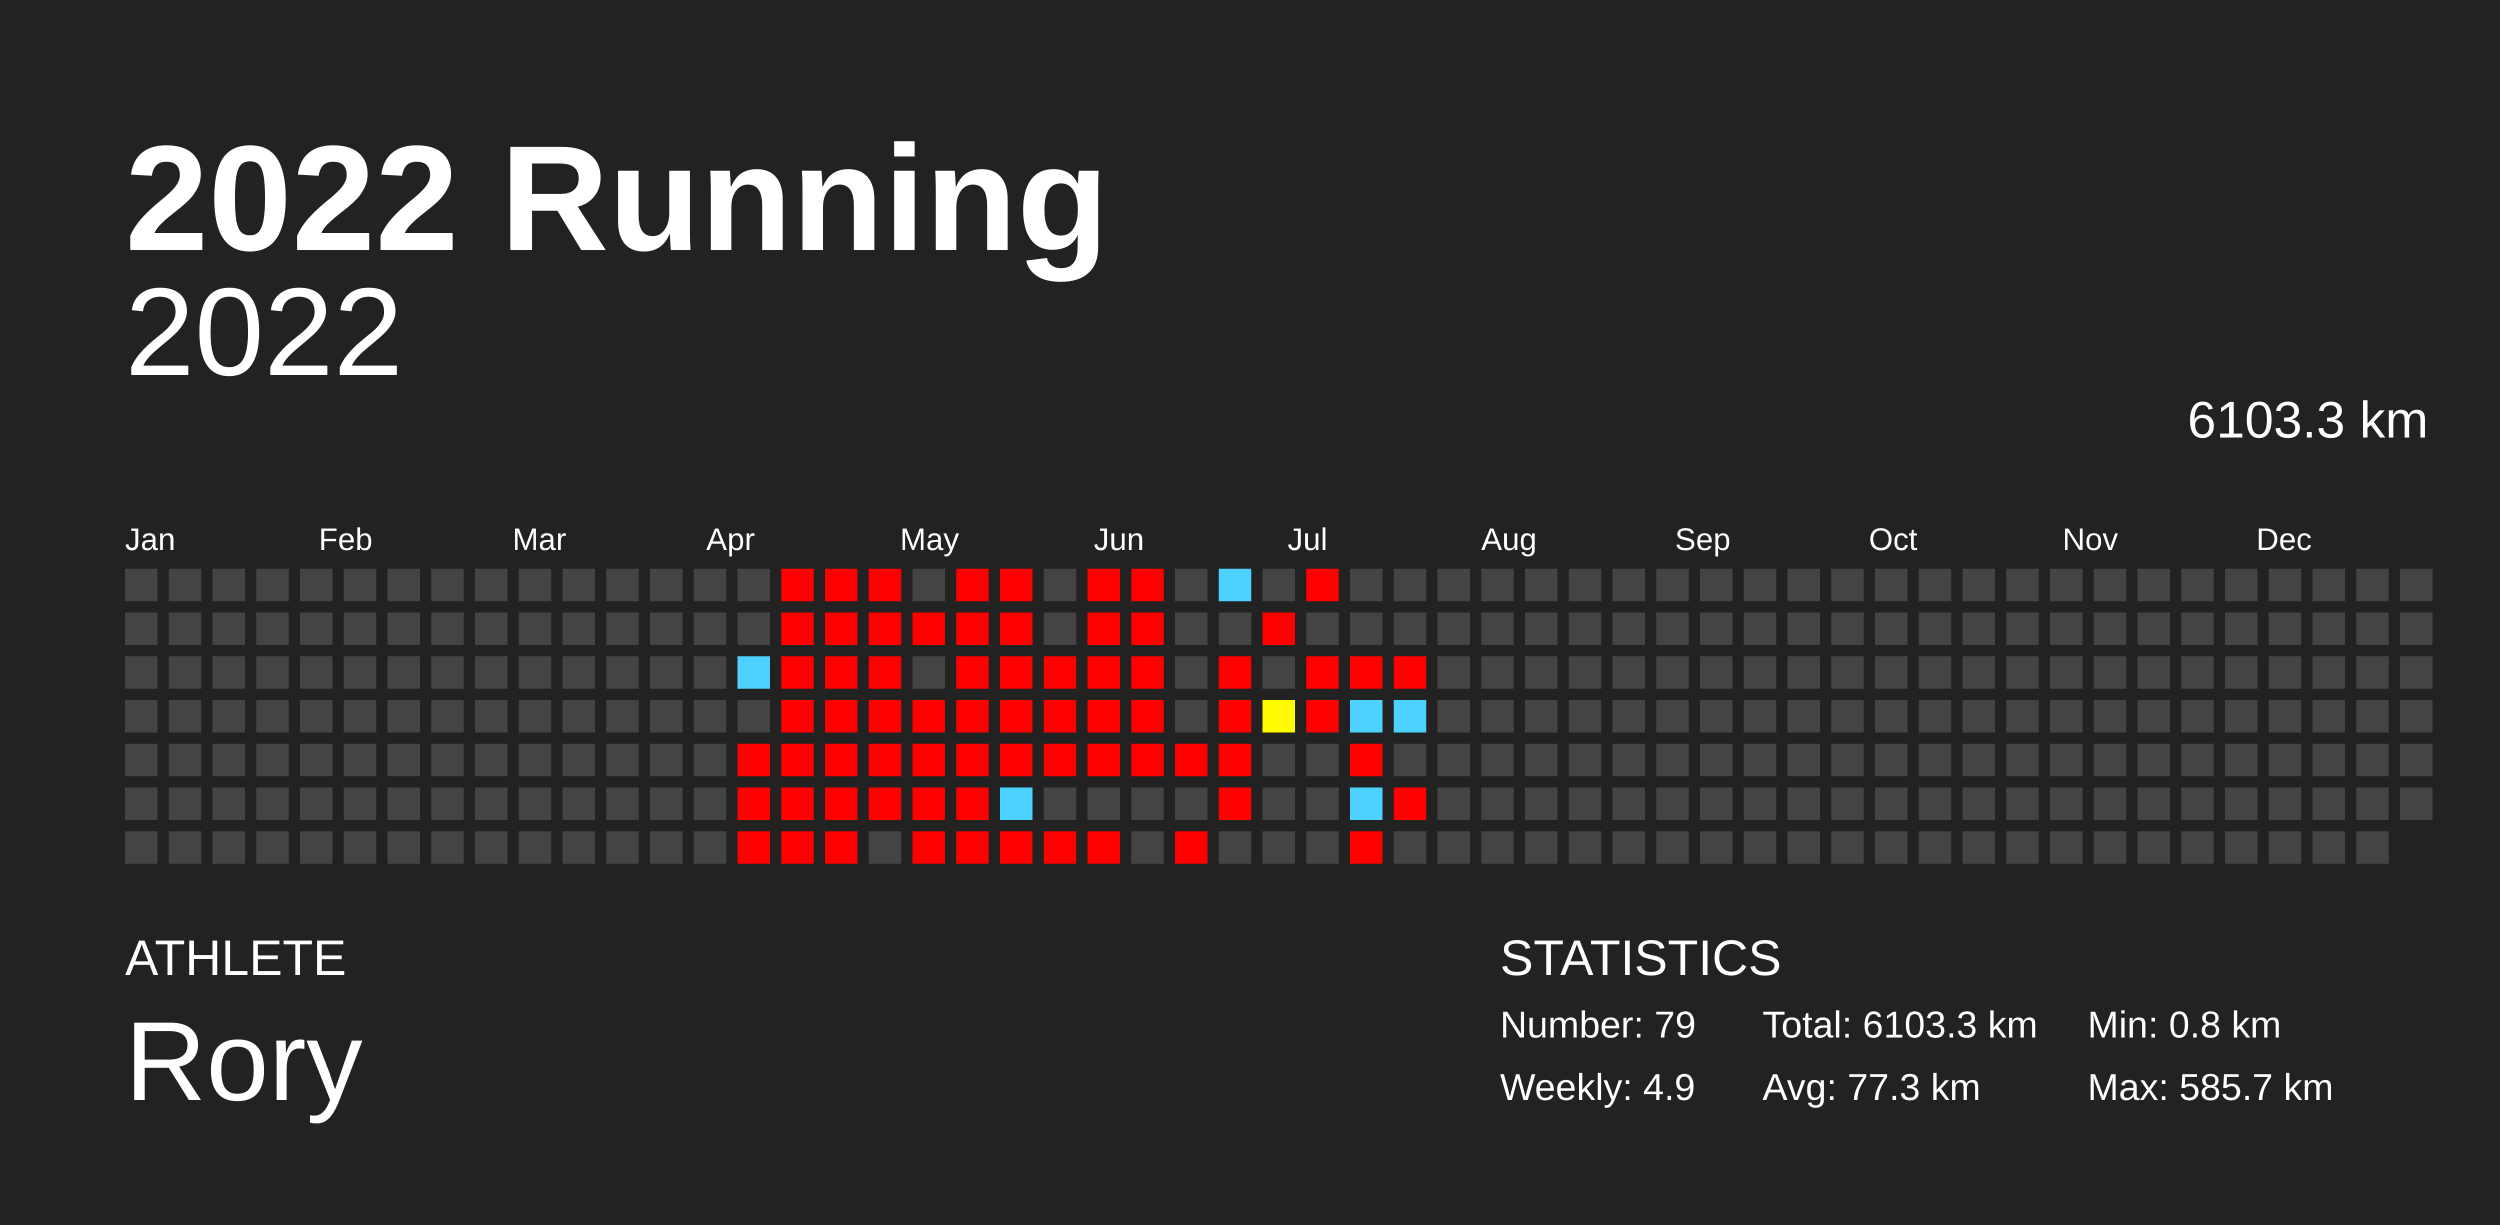
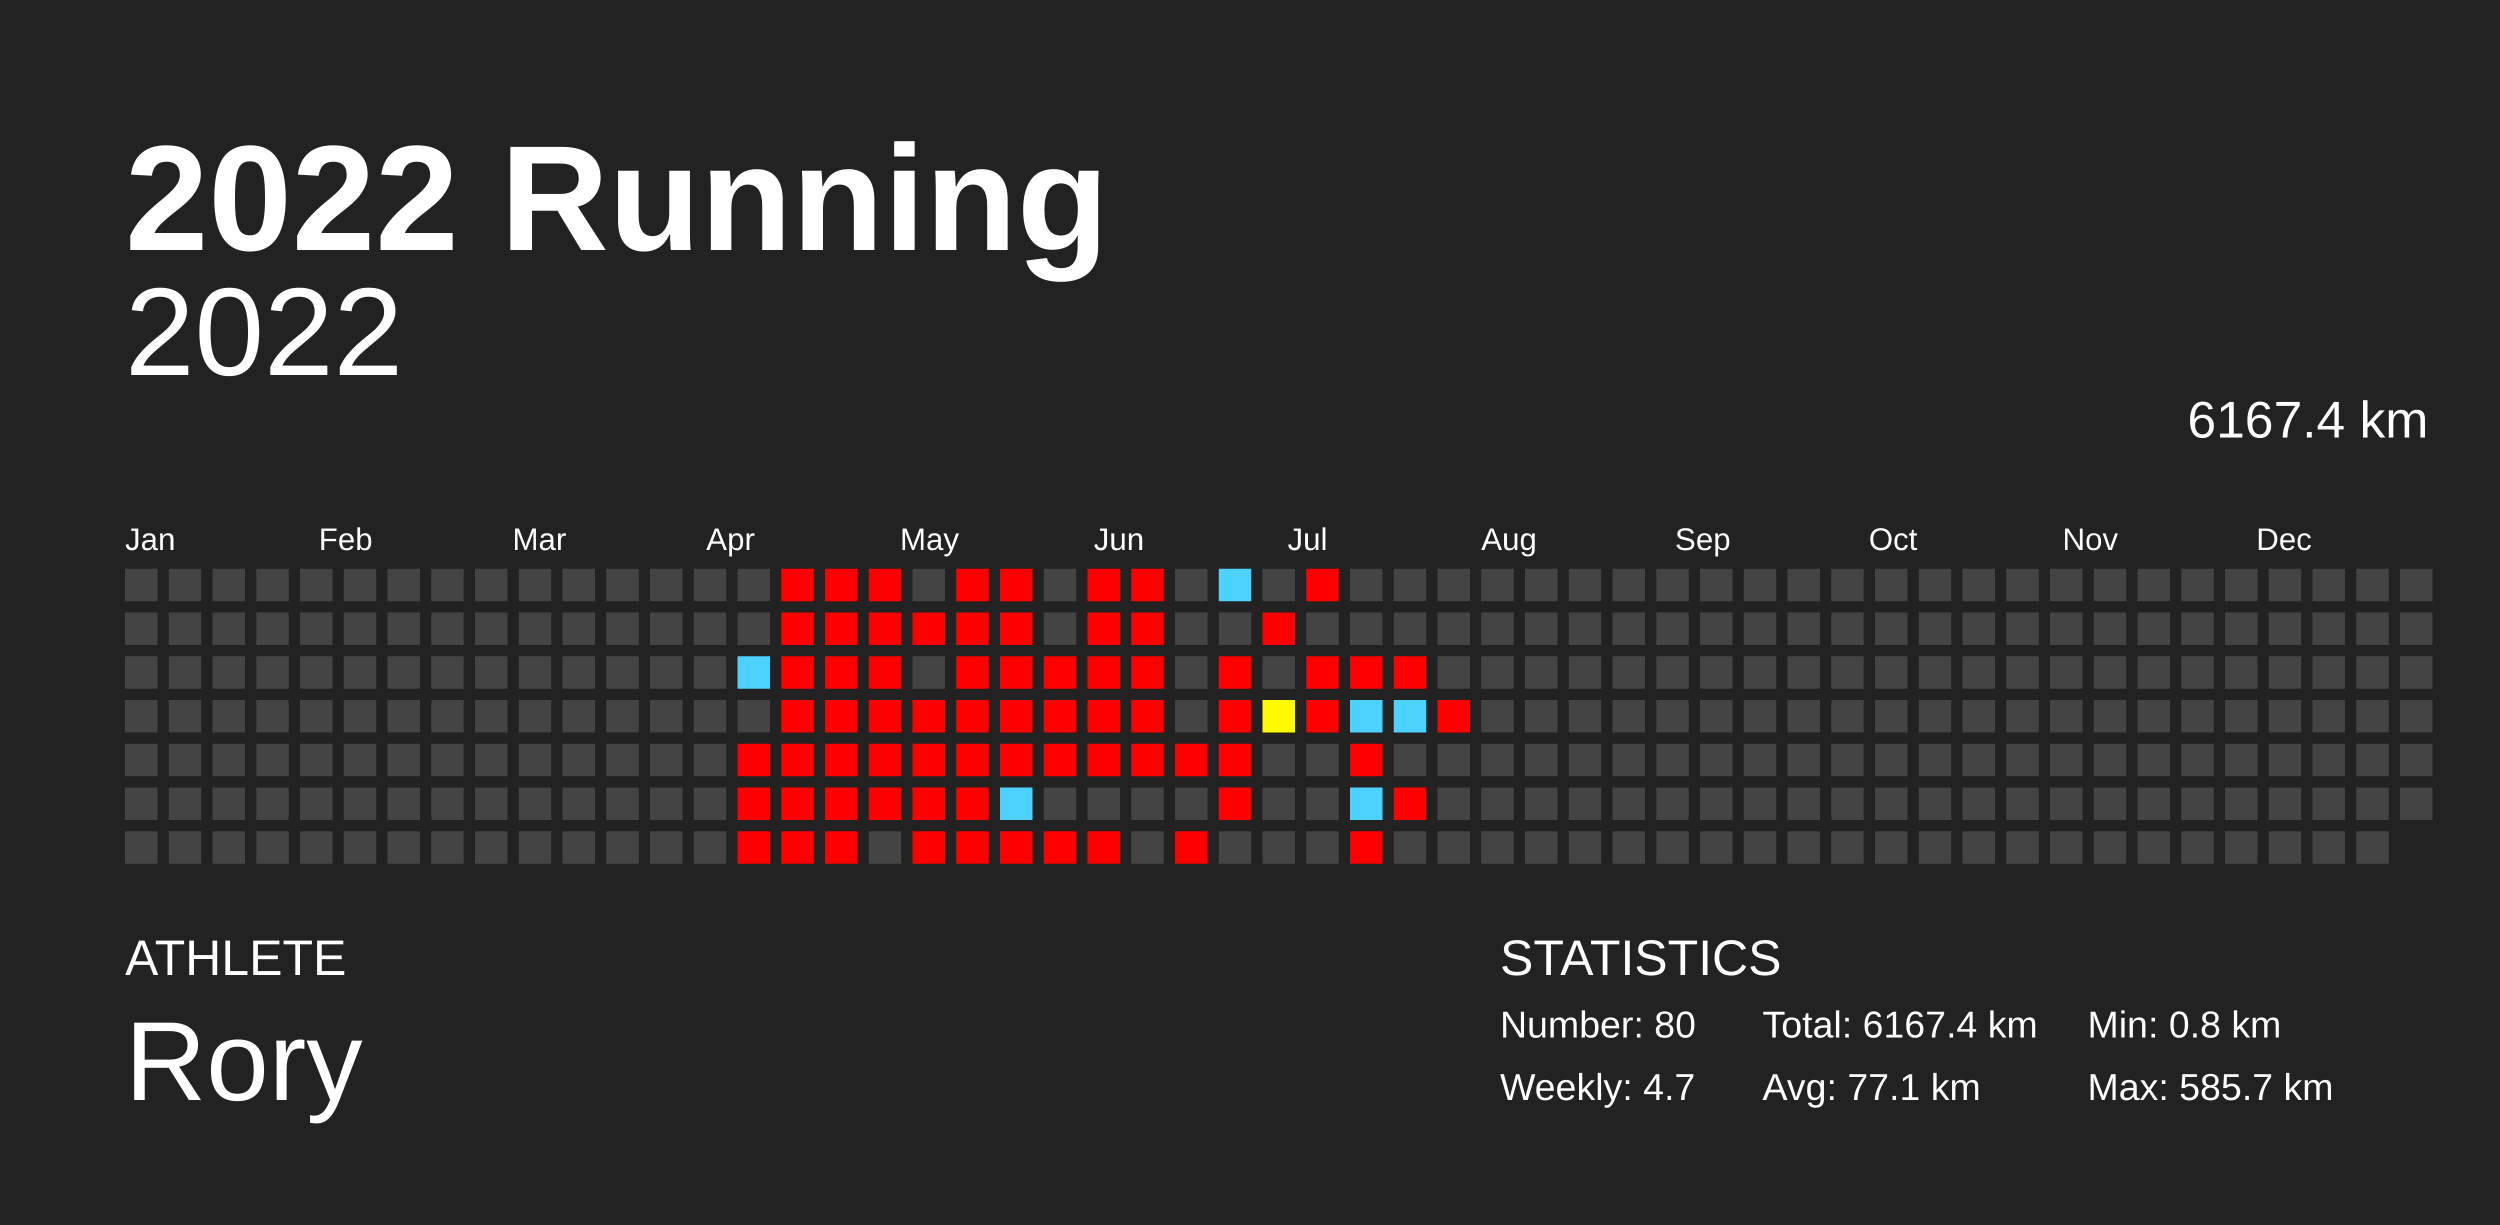
<svg xmlns="http://www.w3.org/2000/svg" baseProfile="full" height="98mm" version="1.1" viewBox="0,0,200,98" width="200mm">
  <defs />
  <rect fill="#222222" height="98" width="200" x="0" y="0" />
  <text fill="#FFFFFF" style="font-size:12px; font-family:Arial; font-weight:bold;" x="10" y="20">2022 Running</text>
  <text fill="#FFFFFF" style="font-size:4px; font-family:Arial" x="10" y="78">ATHLETE</text>
  <text fill="#FFFFFF" style="font-size:9px; font-family:Arial" x="10" y="88">Rory</text>
  <text fill="#FFFFFF" style="font-size:4px; font-family:Arial" x="120" y="78">STATISTICS</text>
-   <text fill="#FFFFFF" style="font-size:3px; font-family:Arial" x="120" y="83">Number: 79</text>
-   <text fill="#FFFFFF" style="font-size:3px; font-family:Arial" x="120" y="88">Weekly: 4.9</text>
-   <text fill="#FFFFFF" style="font-size:3px; font-family:Arial" x="141" y="83">Total: 6103.3 km</text>
-   <text fill="#FFFFFF" style="font-size:3px; font-family:Arial" x="141" y="88">Avg: 77.3 km</text>
+   <text fill="#FFFFFF" style="font-size:3px; font-family:Arial" x="120" y="83">Number: 80</text>
+   <text fill="#FFFFFF" style="font-size:3px; font-family:Arial" x="120" y="88">Weekly: 4.7</text>
+   <text fill="#FFFFFF" style="font-size:3px; font-family:Arial" x="141" y="83">Total: 6167.4 km</text>
+   <text fill="#FFFFFF" style="font-size:3px; font-family:Arial" x="141" y="88">Avg: 77.1 km</text>
  <text fill="#FFFFFF" style="font-size:3px; font-family:Arial" x="167" y="83">Min: 0.8 km</text>
  <text fill="#FFFFFF" style="font-size:3px; font-family:Arial" x="167" y="88">Max: 585.7 km</text>
  <text alignment-baseline="hanging" fill="#FFFFFF" style="font-size:10.0px; font-family:Arial;" x="10" y="30">2022</text>
-   <text alignment-baseline="hanging" fill="#FFFFFF" style="font-size:4.125px; font-family:Arial;" x="175" y="35">6103.3 km</text>
+   <text alignment-baseline="hanging" fill="#FFFFFF" style="font-size:4.125px; font-family:Arial;" x="175" y="35">6167.4 km</text>
  <text fill="#FFFFFF" style="font-size:2.5px; font-family:Arial" x="10.0" y="44">Jan</text>
  <text fill="#FFFFFF" style="font-size:2.5px; font-family:Arial" x="25.5" y="44">Feb</text>
  <text fill="#FFFFFF" style="font-size:2.5px; font-family:Arial" x="41.0" y="44">Mar</text>
  <text fill="#FFFFFF" style="font-size:2.5px; font-family:Arial" x="56.5" y="44">Apr</text>
  <text fill="#FFFFFF" style="font-size:2.5px; font-family:Arial" x="72.0" y="44">May</text>
  <text fill="#FFFFFF" style="font-size:2.5px; font-family:Arial" x="87.5" y="44">Jun</text>
  <text fill="#FFFFFF" style="font-size:2.5px; font-family:Arial" x="103.0" y="44">Jul</text>
  <text fill="#FFFFFF" style="font-size:2.5px; font-family:Arial" x="118.5" y="44">Aug</text>
  <text fill="#FFFFFF" style="font-size:2.5px; font-family:Arial" x="134.0" y="44">Sep</text>
  <text fill="#FFFFFF" style="font-size:2.5px; font-family:Arial" x="149.5" y="44">Oct</text>
  <text fill="#FFFFFF" style="font-size:2.5px; font-family:Arial" x="165.0" y="44">Nov</text>
  <text fill="#FFFFFF" style="font-size:2.5px; font-family:Arial" x="180.5" y="44">Dec</text>
  <rect fill="#444444" height="2.6" width="2.6" x="10.0" y="45.5" />
  <rect fill="#444444" height="2.6" width="2.6" x="10.0" y="49.0" />
  <rect fill="#444444" height="2.6" width="2.6" x="10.0" y="52.5" />
  <rect fill="#444444" height="2.6" width="2.6" x="10.0" y="56.0" />
  <rect fill="#444444" height="2.6" width="2.6" x="10.0" y="59.5" />
  <rect fill="#444444" height="2.6" width="2.6" x="10.0" y="63.0" />
  <rect fill="#444444" height="2.6" width="2.6" x="10.0" y="66.5" />
  <rect fill="#444444" height="2.6" width="2.6" x="13.5" y="45.5" />
  <rect fill="#444444" height="2.6" width="2.6" x="13.5" y="49.0" />
  <rect fill="#444444" height="2.6" width="2.6" x="13.5" y="52.5" />
  <rect fill="#444444" height="2.6" width="2.6" x="13.5" y="56.0" />
  <rect fill="#444444" height="2.6" width="2.6" x="13.5" y="59.5" />
  <rect fill="#444444" height="2.6" width="2.6" x="13.5" y="63.0" />
  <rect fill="#444444" height="2.6" width="2.6" x="13.5" y="66.5" />
  <rect fill="#444444" height="2.6" width="2.6" x="17.0" y="45.5" />
  <rect fill="#444444" height="2.6" width="2.6" x="17.0" y="49.0" />
  <rect fill="#444444" height="2.6" width="2.6" x="17.0" y="52.5" />
  <rect fill="#444444" height="2.6" width="2.6" x="17.0" y="56.0" />
  <rect fill="#444444" height="2.6" width="2.6" x="17.0" y="59.5" />
  <rect fill="#444444" height="2.6" width="2.6" x="17.0" y="63.0" />
  <rect fill="#444444" height="2.6" width="2.6" x="17.0" y="66.5" />
  <rect fill="#444444" height="2.6" width="2.6" x="20.5" y="45.5" />
  <rect fill="#444444" height="2.6" width="2.6" x="20.5" y="49.0" />
  <rect fill="#444444" height="2.6" width="2.6" x="20.5" y="52.5" />
  <rect fill="#444444" height="2.6" width="2.6" x="20.5" y="56.0" />
  <rect fill="#444444" height="2.6" width="2.6" x="20.5" y="59.5" />
  <rect fill="#444444" height="2.6" width="2.6" x="20.5" y="63.0" />
  <rect fill="#444444" height="2.6" width="2.6" x="20.5" y="66.5" />
  <rect fill="#444444" height="2.6" width="2.6" x="24.0" y="45.5" />
  <rect fill="#444444" height="2.6" width="2.6" x="24.0" y="49.0" />
  <rect fill="#444444" height="2.6" width="2.6" x="24.0" y="52.5" />
  <rect fill="#444444" height="2.6" width="2.6" x="24.0" y="56.0" />
  <rect fill="#444444" height="2.6" width="2.6" x="24.0" y="59.5" />
  <rect fill="#444444" height="2.6" width="2.6" x="24.0" y="63.0" />
  <rect fill="#444444" height="2.6" width="2.6" x="24.0" y="66.5" />
  <rect fill="#444444" height="2.6" width="2.6" x="27.5" y="45.5" />
  <rect fill="#444444" height="2.6" width="2.6" x="27.5" y="49.0" />
  <rect fill="#444444" height="2.6" width="2.6" x="27.5" y="52.5" />
  <rect fill="#444444" height="2.6" width="2.6" x="27.5" y="56.0" />
  <rect fill="#444444" height="2.6" width="2.6" x="27.5" y="59.5" />
  <rect fill="#444444" height="2.6" width="2.6" x="27.5" y="63.0" />
  <rect fill="#444444" height="2.6" width="2.6" x="27.5" y="66.5" />
  <rect fill="#444444" height="2.6" width="2.6" x="31.0" y="45.5" />
  <rect fill="#444444" height="2.6" width="2.6" x="31.0" y="49.0" />
  <rect fill="#444444" height="2.6" width="2.6" x="31.0" y="52.5" />
  <rect fill="#444444" height="2.6" width="2.6" x="31.0" y="56.0" />
  <rect fill="#444444" height="2.6" width="2.6" x="31.0" y="59.5" />
  <rect fill="#444444" height="2.6" width="2.6" x="31.0" y="63.0" />
  <rect fill="#444444" height="2.6" width="2.6" x="31.0" y="66.5" />
  <rect fill="#444444" height="2.6" width="2.6" x="34.5" y="45.5" />
  <rect fill="#444444" height="2.6" width="2.6" x="34.5" y="49.0" />
  <rect fill="#444444" height="2.6" width="2.6" x="34.5" y="52.5" />
  <rect fill="#444444" height="2.6" width="2.6" x="34.5" y="56.0" />
  <rect fill="#444444" height="2.6" width="2.6" x="34.5" y="59.5" />
  <rect fill="#444444" height="2.6" width="2.6" x="34.5" y="63.0" />
  <rect fill="#444444" height="2.6" width="2.6" x="34.5" y="66.5" />
  <rect fill="#444444" height="2.6" width="2.6" x="38.0" y="45.5" />
  <rect fill="#444444" height="2.6" width="2.6" x="38.0" y="49.0" />
  <rect fill="#444444" height="2.6" width="2.6" x="38.0" y="52.5" />
  <rect fill="#444444" height="2.6" width="2.6" x="38.0" y="56.0" />
  <rect fill="#444444" height="2.6" width="2.6" x="38.0" y="59.5" />
  <rect fill="#444444" height="2.6" width="2.6" x="38.0" y="63.0" />
  <rect fill="#444444" height="2.6" width="2.6" x="38.0" y="66.5" />
  <rect fill="#444444" height="2.6" width="2.6" x="41.5" y="45.5" />
  <rect fill="#444444" height="2.6" width="2.6" x="41.5" y="49.0" />
  <rect fill="#444444" height="2.6" width="2.6" x="41.5" y="52.5" />
  <rect fill="#444444" height="2.6" width="2.6" x="41.5" y="56.0" />
  <rect fill="#444444" height="2.6" width="2.6" x="41.5" y="59.5" />
  <rect fill="#444444" height="2.6" width="2.6" x="41.5" y="63.0" />
  <rect fill="#444444" height="2.6" width="2.6" x="41.5" y="66.5" />
  <rect fill="#444444" height="2.6" width="2.6" x="45.0" y="45.5" />
  <rect fill="#444444" height="2.6" width="2.6" x="45.0" y="49.0" />
  <rect fill="#444444" height="2.6" width="2.6" x="45.0" y="52.5" />
  <rect fill="#444444" height="2.6" width="2.6" x="45.0" y="56.0" />
  <rect fill="#444444" height="2.6" width="2.6" x="45.0" y="59.5" />
  <rect fill="#444444" height="2.6" width="2.6" x="45.0" y="63.0" />
  <rect fill="#444444" height="2.6" width="2.6" x="45.0" y="66.5" />
  <rect fill="#444444" height="2.6" width="2.6" x="48.5" y="45.5" />
  <rect fill="#444444" height="2.6" width="2.6" x="48.5" y="49.0" />
  <rect fill="#444444" height="2.6" width="2.6" x="48.5" y="52.5" />
  <rect fill="#444444" height="2.6" width="2.6" x="48.5" y="56.0" />
  <rect fill="#444444" height="2.6" width="2.6" x="48.5" y="59.5" />
  <rect fill="#444444" height="2.6" width="2.6" x="48.5" y="63.0" />
  <rect fill="#444444" height="2.6" width="2.6" x="48.5" y="66.5" />
  <rect fill="#444444" height="2.6" width="2.6" x="52.0" y="45.5" />
  <rect fill="#444444" height="2.6" width="2.6" x="52.0" y="49.0" />
  <rect fill="#444444" height="2.6" width="2.6" x="52.0" y="52.5" />
  <rect fill="#444444" height="2.6" width="2.6" x="52.0" y="56.0" />
  <rect fill="#444444" height="2.6" width="2.6" x="52.0" y="59.5" />
  <rect fill="#444444" height="2.6" width="2.6" x="52.0" y="63.0" />
  <rect fill="#444444" height="2.6" width="2.6" x="52.0" y="66.5" />
  <rect fill="#444444" height="2.6" width="2.6" x="55.5" y="45.5" />
  <rect fill="#444444" height="2.6" width="2.6" x="55.5" y="49.0" />
  <rect fill="#444444" height="2.6" width="2.6" x="55.5" y="52.5" />
  <rect fill="#444444" height="2.6" width="2.6" x="55.5" y="56.0" />
  <rect fill="#444444" height="2.6" width="2.6" x="55.5" y="59.5" />
  <rect fill="#444444" height="2.6" width="2.6" x="55.5" y="63.0" />
  <rect fill="#444444" height="2.6" width="2.6" x="55.5" y="66.5" />
  <rect fill="#444444" height="2.6" width="2.6" x="59.0" y="45.5" />
  <rect fill="#444444" height="2.6" width="2.6" x="59.0" y="49.0" />
  <rect fill="#4dd2ff" height="2.6" width="2.6" x="59.0" y="52.5" />
  <rect fill="#444444" height="2.6" width="2.6" x="59.0" y="56.0" />
  <rect fill="red" height="2.6" width="2.6" x="59.0" y="59.5" />
  <rect fill="red" height="2.6" width="2.6" x="59.0" y="63.0" />
  <rect fill="red" height="2.6" width="2.6" x="59.0" y="66.5" />
  <rect fill="red" height="2.6" width="2.6" x="62.5" y="45.5" />
  <rect fill="red" height="2.6" width="2.6" x="62.5" y="49.0" />
  <rect fill="red" height="2.6" width="2.6" x="62.5" y="52.5" />
  <rect fill="red" height="2.6" width="2.6" x="62.5" y="56.0" />
  <rect fill="red" height="2.6" width="2.6" x="62.5" y="59.5" />
  <rect fill="red" height="2.6" width="2.6" x="62.5" y="63.0" />
  <rect fill="red" height="2.6" width="2.6" x="62.5" y="66.5" />
  <rect fill="red" height="2.6" width="2.6" x="66.0" y="45.5" />
  <rect fill="red" height="2.6" width="2.6" x="66.0" y="49.0" />
  <rect fill="red" height="2.6" width="2.6" x="66.0" y="52.5" />
  <rect fill="red" height="2.6" width="2.6" x="66.0" y="56.0" />
  <rect fill="red" height="2.6" width="2.6" x="66.0" y="59.5" />
  <rect fill="red" height="2.6" width="2.6" x="66.0" y="63.0" />
  <rect fill="red" height="2.6" width="2.6" x="66.0" y="66.5" />
  <rect fill="red" height="2.6" width="2.6" x="69.5" y="45.5" />
  <rect fill="red" height="2.6" width="2.6" x="69.5" y="49.0" />
  <rect fill="red" height="2.6" width="2.6" x="69.5" y="52.5" />
  <rect fill="red" height="2.6" width="2.6" x="69.5" y="56.0" />
  <rect fill="red" height="2.6" width="2.6" x="69.5" y="59.5" />
  <rect fill="red" height="2.6" width="2.6" x="69.5" y="63.0" />
  <rect fill="#444444" height="2.6" width="2.6" x="69.5" y="66.5" />
  <rect fill="#444444" height="2.6" width="2.6" x="73.0" y="45.5" />
  <rect fill="red" height="2.6" width="2.6" x="73.0" y="49.0" />
  <rect fill="#444444" height="2.6" width="2.6" x="73.0" y="52.5" />
  <rect fill="red" height="2.6" width="2.6" x="73.0" y="56.0" />
  <rect fill="red" height="2.6" width="2.6" x="73.0" y="59.5" />
  <rect fill="red" height="2.6" width="2.6" x="73.0" y="63.0" />
  <rect fill="red" height="2.6" width="2.6" x="73.0" y="66.5" />
  <rect fill="red" height="2.6" width="2.6" x="76.5" y="45.5" />
  <rect fill="red" height="2.6" width="2.6" x="76.5" y="49.0" />
  <rect fill="red" height="2.6" width="2.6" x="76.5" y="52.5" />
  <rect fill="red" height="2.6" width="2.6" x="76.5" y="56.0" />
  <rect fill="red" height="2.6" width="2.6" x="76.5" y="59.5" />
  <rect fill="red" height="2.6" width="2.6" x="76.5" y="63.0" />
  <rect fill="red" height="2.6" width="2.6" x="76.5" y="66.5" />
  <rect fill="red" height="2.6" width="2.6" x="80.0" y="45.5" />
  <rect fill="red" height="2.6" width="2.6" x="80.0" y="49.0" />
  <rect fill="red" height="2.6" width="2.6" x="80.0" y="52.5" />
  <rect fill="red" height="2.6" width="2.6" x="80.0" y="56.0" />
  <rect fill="red" height="2.6" width="2.6" x="80.0" y="59.5" />
  <rect fill="#4dd2ff" height="2.6" width="2.6" x="80.0" y="63.0" />
  <rect fill="red" height="2.6" width="2.6" x="80.0" y="66.5" />
  <rect fill="#444444" height="2.6" width="2.6" x="83.5" y="45.5" />
  <rect fill="#444444" height="2.6" width="2.6" x="83.5" y="49.0" />
  <rect fill="red" height="2.6" width="2.6" x="83.5" y="52.5" />
  <rect fill="red" height="2.6" width="2.6" x="83.5" y="56.0" />
  <rect fill="red" height="2.6" width="2.6" x="83.5" y="59.5" />
  <rect fill="#444444" height="2.6" width="2.6" x="83.5" y="63.0" />
  <rect fill="red" height="2.6" width="2.6" x="83.5" y="66.5" />
  <rect fill="red" height="2.6" width="2.6" x="87.0" y="45.5" />
  <rect fill="red" height="2.6" width="2.6" x="87.0" y="49.0" />
  <rect fill="red" height="2.6" width="2.6" x="87.0" y="52.5" />
  <rect fill="red" height="2.6" width="2.6" x="87.0" y="56.0" />
  <rect fill="red" height="2.6" width="2.6" x="87.0" y="59.5" />
  <rect fill="#444444" height="2.6" width="2.6" x="87.0" y="63.0" />
  <rect fill="red" height="2.6" width="2.6" x="87.0" y="66.5" />
  <rect fill="red" height="2.6" width="2.6" x="90.5" y="45.5" />
  <rect fill="red" height="2.6" width="2.6" x="90.5" y="49.0" />
  <rect fill="red" height="2.6" width="2.6" x="90.5" y="52.5" />
  <rect fill="red" height="2.6" width="2.6" x="90.5" y="56.0" />
  <rect fill="red" height="2.6" width="2.6" x="90.5" y="59.5" />
  <rect fill="#444444" height="2.6" width="2.6" x="90.5" y="63.0" />
  <rect fill="#444444" height="2.6" width="2.6" x="90.5" y="66.5" />
  <rect fill="#444444" height="2.6" width="2.6" x="94.0" y="45.5" />
  <rect fill="#444444" height="2.6" width="2.6" x="94.0" y="49.0" />
  <rect fill="#444444" height="2.6" width="2.6" x="94.0" y="52.5" />
  <rect fill="#444444" height="2.6" width="2.6" x="94.0" y="56.0" />
  <rect fill="red" height="2.6" width="2.6" x="94.0" y="59.5" />
  <rect fill="#444444" height="2.6" width="2.6" x="94.0" y="63.0" />
  <rect fill="red" height="2.6" width="2.6" x="94.0" y="66.5" />
  <rect fill="#4dd2ff" height="2.6" width="2.6" x="97.5" y="45.5" />
  <rect fill="#444444" height="2.6" width="2.6" x="97.5" y="49.0" />
  <rect fill="red" height="2.6" width="2.6" x="97.5" y="52.5" />
  <rect fill="red" height="2.6" width="2.6" x="97.5" y="56.0" />
  <rect fill="red" height="2.6" width="2.6" x="97.5" y="59.5" />
  <rect fill="red" height="2.6" width="2.6" x="97.5" y="63.0" />
  <rect fill="#444444" height="2.6" width="2.6" x="97.5" y="66.5" />
  <rect fill="#444444" height="2.6" width="2.6" x="101.0" y="45.5" />
  <rect fill="red" height="2.6" width="2.6" x="101.0" y="49.0" />
  <rect fill="#444444" height="2.6" width="2.6" x="101.0" y="52.5" />
  <rect fill="#fffa00" height="2.6" width="2.6" x="101.0" y="56.0" />
  <rect fill="#444444" height="2.6" width="2.6" x="101.0" y="59.5" />
  <rect fill="#444444" height="2.6" width="2.6" x="101.0" y="63.0" />
  <rect fill="#444444" height="2.6" width="2.6" x="101.0" y="66.5" />
  <rect fill="red" height="2.6" width="2.6" x="104.5" y="45.5" />
  <rect fill="#444444" height="2.6" width="2.6" x="104.5" y="49.0" />
  <rect fill="red" height="2.6" width="2.6" x="104.5" y="52.5" />
  <rect fill="red" height="2.6" width="2.6" x="104.5" y="56.0" />
  <rect fill="#444444" height="2.6" width="2.6" x="104.5" y="59.5" />
  <rect fill="#444444" height="2.6" width="2.6" x="104.5" y="63.0" />
  <rect fill="#444444" height="2.6" width="2.6" x="104.5" y="66.5" />
  <rect fill="#444444" height="2.6" width="2.6" x="108.0" y="45.5" />
  <rect fill="#444444" height="2.6" width="2.6" x="108.0" y="49.0" />
  <rect fill="red" height="2.6" width="2.6" x="108.0" y="52.5" />
  <rect fill="#4dd2ff" height="2.6" width="2.6" x="108.0" y="56.0" />
  <rect fill="red" height="2.6" width="2.6" x="108.0" y="59.5" />
  <rect fill="#4dd2ff" height="2.6" width="2.6" x="108.0" y="63.0" />
  <rect fill="red" height="2.6" width="2.6" x="108.0" y="66.5" />
  <rect fill="#444444" height="2.6" width="2.6" x="111.5" y="45.5" />
  <rect fill="#444444" height="2.6" width="2.6" x="111.5" y="49.0" />
  <rect fill="red" height="2.6" width="2.6" x="111.5" y="52.5" />
  <rect fill="#4dd2ff" height="2.6" width="2.6" x="111.5" y="56.0" />
  <rect fill="#444444" height="2.6" width="2.6" x="111.5" y="59.5" />
  <rect fill="red" height="2.6" width="2.6" x="111.5" y="63.0" />
  <rect fill="#444444" height="2.6" width="2.6" x="111.5" y="66.5" />
  <rect fill="#444444" height="2.6" width="2.6" x="115.0" y="45.5" />
  <rect fill="#444444" height="2.6" width="2.6" x="115.0" y="49.0" />
  <rect fill="#444444" height="2.6" width="2.6" x="115.0" y="52.5" />
-   <rect fill="#444444" height="2.6" width="2.6" x="115.0" y="56.0" />
+   <rect fill="red" height="2.6" width="2.6" x="115.0" y="56.0" />
  <rect fill="#444444" height="2.6" width="2.6" x="115.0" y="59.5" />
  <rect fill="#444444" height="2.6" width="2.6" x="115.0" y="63.0" />
  <rect fill="#444444" height="2.6" width="2.6" x="115.0" y="66.5" />
  <rect fill="#444444" height="2.6" width="2.6" x="118.5" y="45.5" />
  <rect fill="#444444" height="2.6" width="2.6" x="118.5" y="49.0" />
  <rect fill="#444444" height="2.6" width="2.6" x="118.5" y="52.5" />
  <rect fill="#444444" height="2.6" width="2.6" x="118.5" y="56.0" />
  <rect fill="#444444" height="2.6" width="2.6" x="118.5" y="59.5" />
  <rect fill="#444444" height="2.6" width="2.6" x="118.5" y="63.0" />
  <rect fill="#444444" height="2.6" width="2.6" x="118.5" y="66.5" />
  <rect fill="#444444" height="2.6" width="2.6" x="122.0" y="45.5" />
  <rect fill="#444444" height="2.6" width="2.6" x="122.0" y="49.0" />
  <rect fill="#444444" height="2.6" width="2.6" x="122.0" y="52.5" />
  <rect fill="#444444" height="2.6" width="2.6" x="122.0" y="56.0" />
  <rect fill="#444444" height="2.6" width="2.6" x="122.0" y="59.5" />
  <rect fill="#444444" height="2.6" width="2.6" x="122.0" y="63.0" />
  <rect fill="#444444" height="2.6" width="2.6" x="122.0" y="66.5" />
  <rect fill="#444444" height="2.6" width="2.6" x="125.5" y="45.5" />
  <rect fill="#444444" height="2.6" width="2.6" x="125.5" y="49.0" />
  <rect fill="#444444" height="2.6" width="2.6" x="125.5" y="52.5" />
  <rect fill="#444444" height="2.6" width="2.6" x="125.5" y="56.0" />
  <rect fill="#444444" height="2.6" width="2.6" x="125.5" y="59.5" />
  <rect fill="#444444" height="2.6" width="2.6" x="125.5" y="63.0" />
  <rect fill="#444444" height="2.6" width="2.6" x="125.5" y="66.5" />
  <rect fill="#444444" height="2.6" width="2.6" x="129.0" y="45.5" />
  <rect fill="#444444" height="2.6" width="2.6" x="129.0" y="49.0" />
  <rect fill="#444444" height="2.6" width="2.6" x="129.0" y="52.5" />
  <rect fill="#444444" height="2.6" width="2.6" x="129.0" y="56.0" />
  <rect fill="#444444" height="2.6" width="2.6" x="129.0" y="59.5" />
  <rect fill="#444444" height="2.6" width="2.6" x="129.0" y="63.0" />
  <rect fill="#444444" height="2.6" width="2.6" x="129.0" y="66.5" />
  <rect fill="#444444" height="2.6" width="2.6" x="132.5" y="45.5" />
  <rect fill="#444444" height="2.6" width="2.6" x="132.5" y="49.0" />
  <rect fill="#444444" height="2.6" width="2.6" x="132.5" y="52.5" />
  <rect fill="#444444" height="2.6" width="2.6" x="132.5" y="56.0" />
  <rect fill="#444444" height="2.6" width="2.6" x="132.5" y="59.5" />
  <rect fill="#444444" height="2.6" width="2.6" x="132.5" y="63.0" />
  <rect fill="#444444" height="2.6" width="2.6" x="132.5" y="66.5" />
  <rect fill="#444444" height="2.6" width="2.6" x="136.0" y="45.5" />
  <rect fill="#444444" height="2.6" width="2.6" x="136.0" y="49.0" />
  <rect fill="#444444" height="2.6" width="2.6" x="136.0" y="52.5" />
  <rect fill="#444444" height="2.6" width="2.6" x="136.0" y="56.0" />
  <rect fill="#444444" height="2.6" width="2.6" x="136.0" y="59.5" />
  <rect fill="#444444" height="2.6" width="2.6" x="136.0" y="63.0" />
  <rect fill="#444444" height="2.6" width="2.6" x="136.0" y="66.5" />
  <rect fill="#444444" height="2.6" width="2.6" x="139.5" y="45.5" />
  <rect fill="#444444" height="2.6" width="2.6" x="139.5" y="49.0" />
  <rect fill="#444444" height="2.6" width="2.6" x="139.5" y="52.5" />
  <rect fill="#444444" height="2.6" width="2.6" x="139.5" y="56.0" />
  <rect fill="#444444" height="2.6" width="2.6" x="139.5" y="59.5" />
  <rect fill="#444444" height="2.6" width="2.6" x="139.5" y="63.0" />
  <rect fill="#444444" height="2.6" width="2.6" x="139.5" y="66.5" />
  <rect fill="#444444" height="2.6" width="2.6" x="143.0" y="45.5" />
  <rect fill="#444444" height="2.6" width="2.6" x="143.0" y="49.0" />
  <rect fill="#444444" height="2.6" width="2.6" x="143.0" y="52.5" />
  <rect fill="#444444" height="2.6" width="2.6" x="143.0" y="56.0" />
  <rect fill="#444444" height="2.6" width="2.6" x="143.0" y="59.5" />
  <rect fill="#444444" height="2.6" width="2.6" x="143.0" y="63.0" />
  <rect fill="#444444" height="2.6" width="2.6" x="143.0" y="66.5" />
  <rect fill="#444444" height="2.6" width="2.6" x="146.5" y="45.5" />
  <rect fill="#444444" height="2.6" width="2.6" x="146.5" y="49.0" />
  <rect fill="#444444" height="2.6" width="2.6" x="146.5" y="52.5" />
  <rect fill="#444444" height="2.6" width="2.6" x="146.5" y="56.0" />
  <rect fill="#444444" height="2.6" width="2.6" x="146.5" y="59.5" />
  <rect fill="#444444" height="2.6" width="2.6" x="146.5" y="63.0" />
  <rect fill="#444444" height="2.6" width="2.6" x="146.5" y="66.5" />
  <rect fill="#444444" height="2.6" width="2.6" x="150.0" y="45.5" />
  <rect fill="#444444" height="2.6" width="2.6" x="150.0" y="49.0" />
  <rect fill="#444444" height="2.6" width="2.6" x="150.0" y="52.5" />
  <rect fill="#444444" height="2.6" width="2.6" x="150.0" y="56.0" />
  <rect fill="#444444" height="2.6" width="2.6" x="150.0" y="59.5" />
  <rect fill="#444444" height="2.6" width="2.6" x="150.0" y="63.0" />
  <rect fill="#444444" height="2.6" width="2.6" x="150.0" y="66.5" />
  <rect fill="#444444" height="2.6" width="2.6" x="153.5" y="45.5" />
  <rect fill="#444444" height="2.6" width="2.6" x="153.5" y="49.0" />
  <rect fill="#444444" height="2.6" width="2.6" x="153.5" y="52.5" />
  <rect fill="#444444" height="2.6" width="2.6" x="153.5" y="56.0" />
  <rect fill="#444444" height="2.6" width="2.6" x="153.5" y="59.5" />
  <rect fill="#444444" height="2.6" width="2.6" x="153.5" y="63.0" />
  <rect fill="#444444" height="2.6" width="2.6" x="153.5" y="66.5" />
  <rect fill="#444444" height="2.6" width="2.6" x="157.0" y="45.5" />
  <rect fill="#444444" height="2.6" width="2.6" x="157.0" y="49.0" />
  <rect fill="#444444" height="2.6" width="2.6" x="157.0" y="52.5" />
  <rect fill="#444444" height="2.6" width="2.6" x="157.0" y="56.0" />
  <rect fill="#444444" height="2.6" width="2.6" x="157.0" y="59.5" />
  <rect fill="#444444" height="2.6" width="2.6" x="157.0" y="63.0" />
  <rect fill="#444444" height="2.6" width="2.6" x="157.0" y="66.5" />
  <rect fill="#444444" height="2.6" width="2.6" x="160.5" y="45.5" />
  <rect fill="#444444" height="2.6" width="2.6" x="160.5" y="49.0" />
  <rect fill="#444444" height="2.6" width="2.6" x="160.5" y="52.5" />
  <rect fill="#444444" height="2.6" width="2.6" x="160.5" y="56.0" />
  <rect fill="#444444" height="2.6" width="2.6" x="160.5" y="59.5" />
  <rect fill="#444444" height="2.6" width="2.6" x="160.5" y="63.0" />
  <rect fill="#444444" height="2.6" width="2.6" x="160.5" y="66.5" />
  <rect fill="#444444" height="2.6" width="2.6" x="164.0" y="45.5" />
  <rect fill="#444444" height="2.6" width="2.6" x="164.0" y="49.0" />
  <rect fill="#444444" height="2.6" width="2.6" x="164.0" y="52.5" />
  <rect fill="#444444" height="2.6" width="2.6" x="164.0" y="56.0" />
  <rect fill="#444444" height="2.6" width="2.6" x="164.0" y="59.5" />
  <rect fill="#444444" height="2.6" width="2.6" x="164.0" y="63.0" />
  <rect fill="#444444" height="2.6" width="2.6" x="164.0" y="66.5" />
  <rect fill="#444444" height="2.6" width="2.6" x="167.5" y="45.5" />
  <rect fill="#444444" height="2.6" width="2.6" x="167.5" y="49.0" />
  <rect fill="#444444" height="2.6" width="2.6" x="167.5" y="52.5" />
  <rect fill="#444444" height="2.6" width="2.6" x="167.5" y="56.0" />
  <rect fill="#444444" height="2.6" width="2.6" x="167.5" y="59.5" />
  <rect fill="#444444" height="2.6" width="2.6" x="167.5" y="63.0" />
  <rect fill="#444444" height="2.6" width="2.6" x="167.5" y="66.5" />
  <rect fill="#444444" height="2.6" width="2.6" x="171.0" y="45.5" />
  <rect fill="#444444" height="2.6" width="2.6" x="171.0" y="49.0" />
  <rect fill="#444444" height="2.6" width="2.6" x="171.0" y="52.5" />
  <rect fill="#444444" height="2.6" width="2.6" x="171.0" y="56.0" />
  <rect fill="#444444" height="2.6" width="2.6" x="171.0" y="59.5" />
  <rect fill="#444444" height="2.6" width="2.6" x="171.0" y="63.0" />
  <rect fill="#444444" height="2.6" width="2.6" x="171.0" y="66.5" />
  <rect fill="#444444" height="2.6" width="2.6" x="174.5" y="45.5" />
  <rect fill="#444444" height="2.6" width="2.6" x="174.5" y="49.0" />
  <rect fill="#444444" height="2.6" width="2.6" x="174.5" y="52.5" />
  <rect fill="#444444" height="2.6" width="2.6" x="174.5" y="56.0" />
  <rect fill="#444444" height="2.6" width="2.6" x="174.5" y="59.5" />
  <rect fill="#444444" height="2.6" width="2.6" x="174.5" y="63.0" />
  <rect fill="#444444" height="2.6" width="2.6" x="174.5" y="66.5" />
  <rect fill="#444444" height="2.6" width="2.6" x="178.0" y="45.5" />
  <rect fill="#444444" height="2.6" width="2.6" x="178.0" y="49.0" />
  <rect fill="#444444" height="2.6" width="2.6" x="178.0" y="52.5" />
  <rect fill="#444444" height="2.6" width="2.6" x="178.0" y="56.0" />
  <rect fill="#444444" height="2.6" width="2.6" x="178.0" y="59.5" />
  <rect fill="#444444" height="2.6" width="2.6" x="178.0" y="63.0" />
  <rect fill="#444444" height="2.6" width="2.6" x="178.0" y="66.5" />
  <rect fill="#444444" height="2.6" width="2.6" x="181.5" y="45.5" />
  <rect fill="#444444" height="2.6" width="2.6" x="181.5" y="49.0" />
  <rect fill="#444444" height="2.6" width="2.6" x="181.5" y="52.5" />
  <rect fill="#444444" height="2.6" width="2.6" x="181.5" y="56.0" />
  <rect fill="#444444" height="2.6" width="2.6" x="181.5" y="59.5" />
  <rect fill="#444444" height="2.6" width="2.6" x="181.5" y="63.0" />
  <rect fill="#444444" height="2.6" width="2.6" x="181.5" y="66.5" />
  <rect fill="#444444" height="2.6" width="2.6" x="185.0" y="45.5" />
  <rect fill="#444444" height="2.6" width="2.6" x="185.0" y="49.0" />
  <rect fill="#444444" height="2.6" width="2.6" x="185.0" y="52.5" />
  <rect fill="#444444" height="2.6" width="2.6" x="185.0" y="56.0" />
  <rect fill="#444444" height="2.6" width="2.6" x="185.0" y="59.5" />
  <rect fill="#444444" height="2.6" width="2.6" x="185.0" y="63.0" />
  <rect fill="#444444" height="2.6" width="2.6" x="185.0" y="66.5" />
  <rect fill="#444444" height="2.6" width="2.6" x="188.5" y="45.5" />
  <rect fill="#444444" height="2.6" width="2.6" x="188.5" y="49.0" />
  <rect fill="#444444" height="2.6" width="2.6" x="188.5" y="52.5" />
  <rect fill="#444444" height="2.6" width="2.6" x="188.5" y="56.0" />
  <rect fill="#444444" height="2.6" width="2.6" x="188.5" y="59.5" />
  <rect fill="#444444" height="2.6" width="2.6" x="188.5" y="63.0" />
  <rect fill="#444444" height="2.6" width="2.6" x="188.5" y="66.5" />
  <rect fill="#444444" height="2.6" width="2.6" x="192.0" y="45.5" />
  <rect fill="#444444" height="2.6" width="2.6" x="192.0" y="49.0" />
  <rect fill="#444444" height="2.6" width="2.6" x="192.0" y="52.5" />
  <rect fill="#444444" height="2.6" width="2.6" x="192.0" y="56.0" />
  <rect fill="#444444" height="2.6" width="2.6" x="192.0" y="59.5" />
  <rect fill="#444444" height="2.6" width="2.6" x="192.0" y="63.0" />
</svg>
